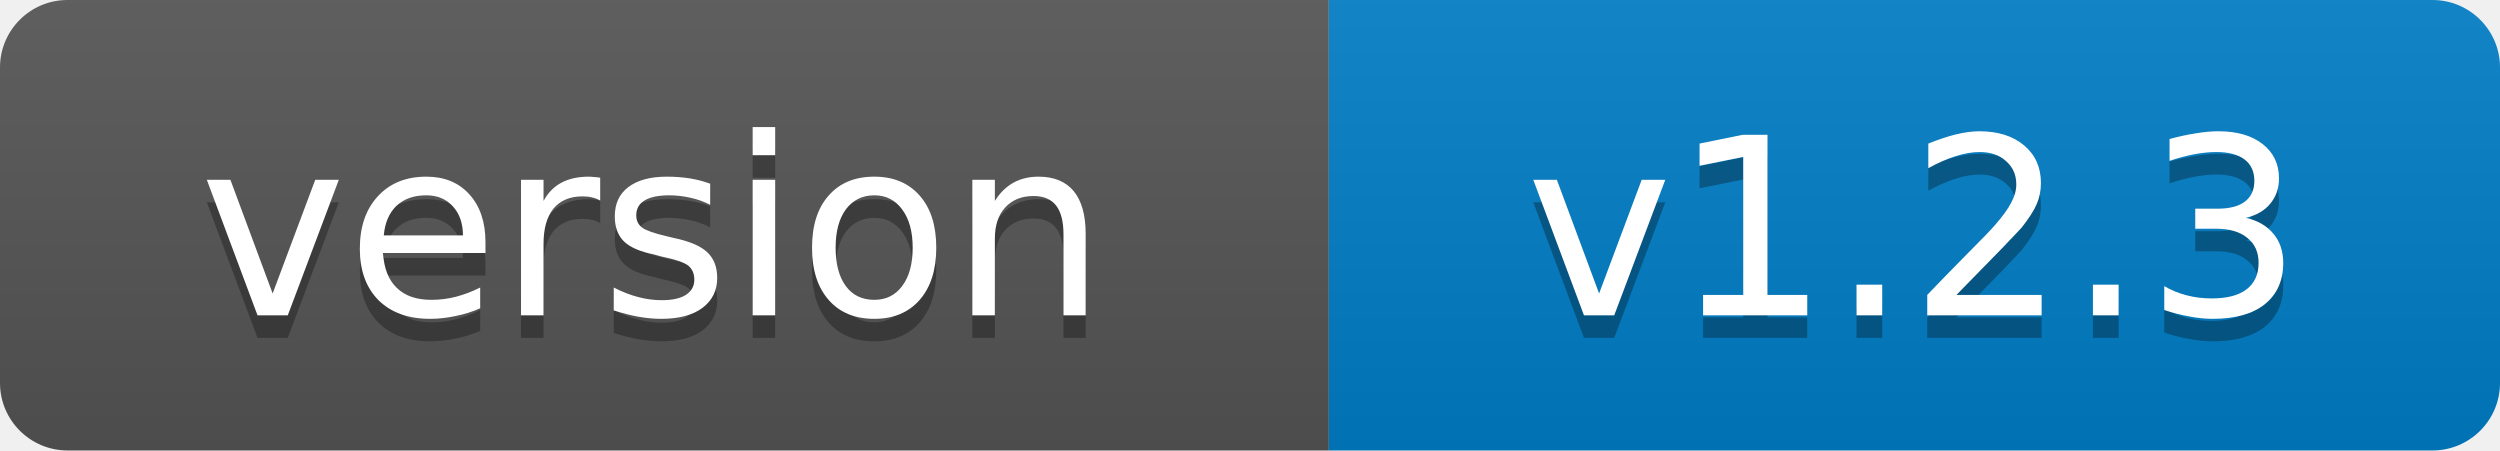
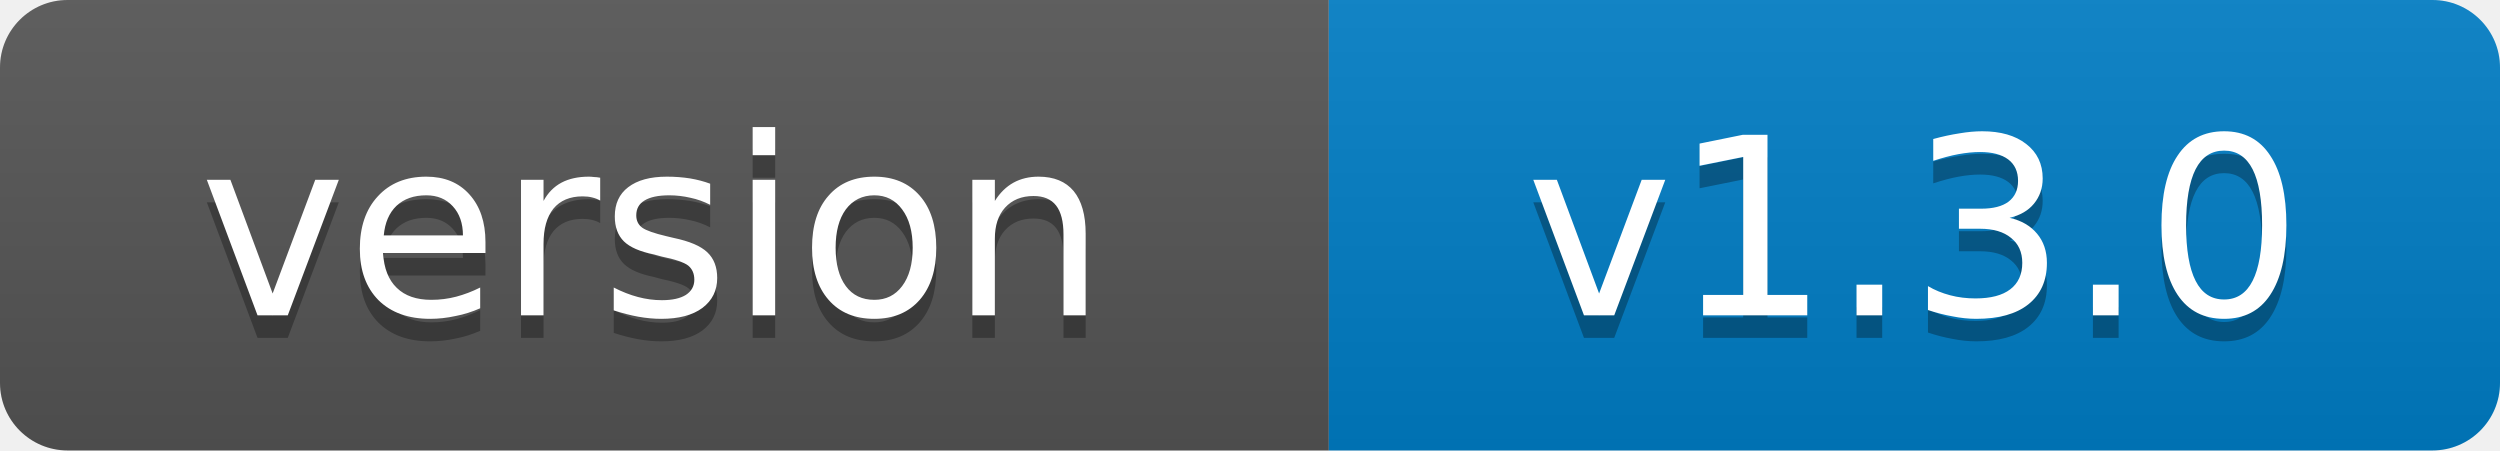
- <svg xmlns="http://www.w3.org/2000/svg" width="111" height="20" role="img" aria-label="version: v1.2.3">
+ <svg xmlns="http://www.w3.org/2000/svg" width="111" height="20" role="img" aria-label="version: v1.3.0">
  <linearGradient id="s" x2="0" y2="100%">
    <stop offset="0" stop-color="#bbb" stop-opacity=".1" />
    <stop offset="1" stop-opacity=".1" />
  </linearGradient>
  <clipPath id="r">
    <rect width="111" height="20" rx="3" fill="#fff" />
  </clipPath>
  <g clip-path="url(#r)">
    <rect width="59" height="20" fill="#555" />
    <rect x="59" width="52" height="20" fill="#007ec6" />
    <rect width="111" height="20" fill="url(#s)" />
  </g>
  <g fill="#fff" text-anchor="middle" font-family="Verdana,Geneva,DejaVu Sans,sans-serif" font-size="11">
    <text x="29" y="15" fill="#010101" fill-opacity=".3">version</text>
    <text x="29" y="14">version</text>
-     <text x="85" y="15" fill="#010101" fill-opacity=".3">v1.2.3</text>
-     <text x="85" y="14">v1.2.3</text>
+     <text x="85" y="15" fill="#010101" fill-opacity=".3">v1.3.0</text>
+     <text x="85" y="14">v1.3.0</text>
  </g>
</svg>
